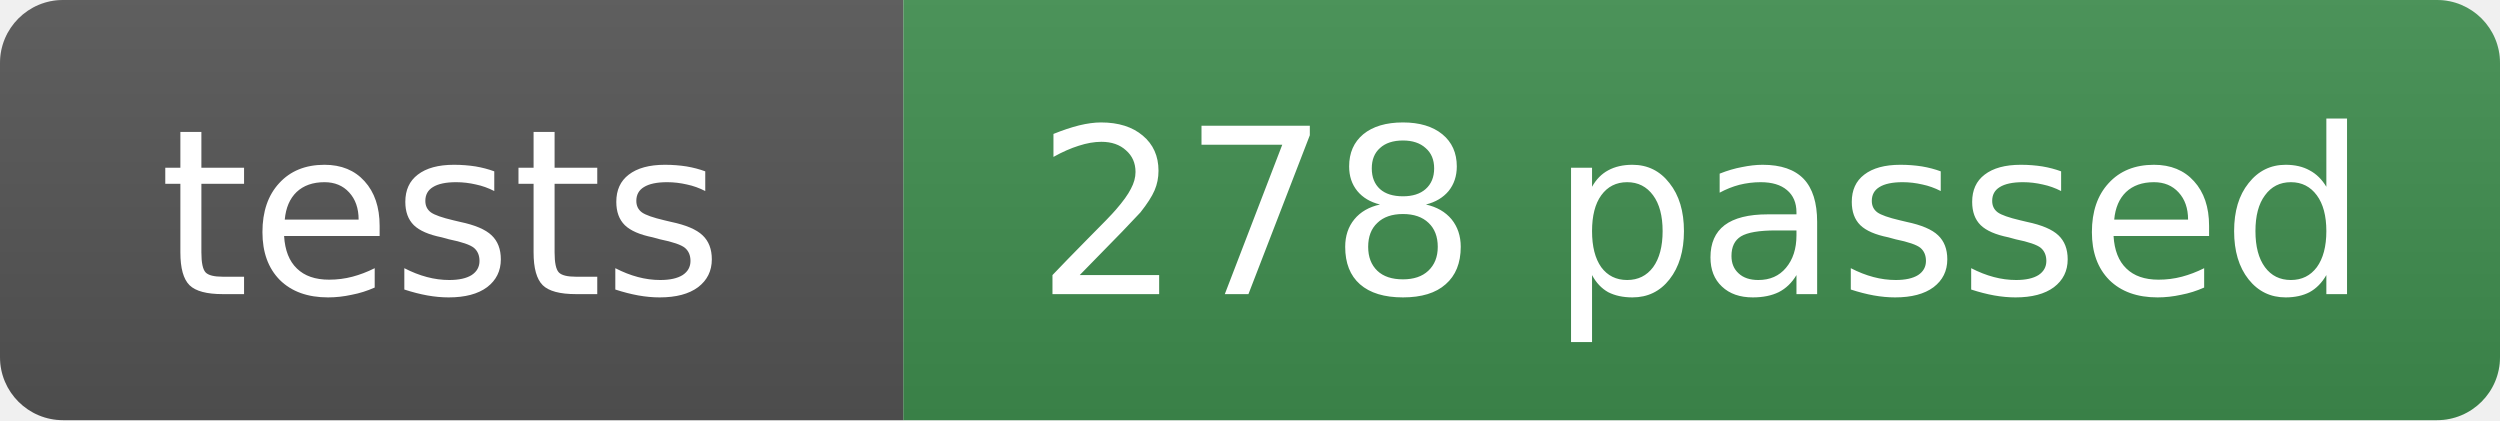
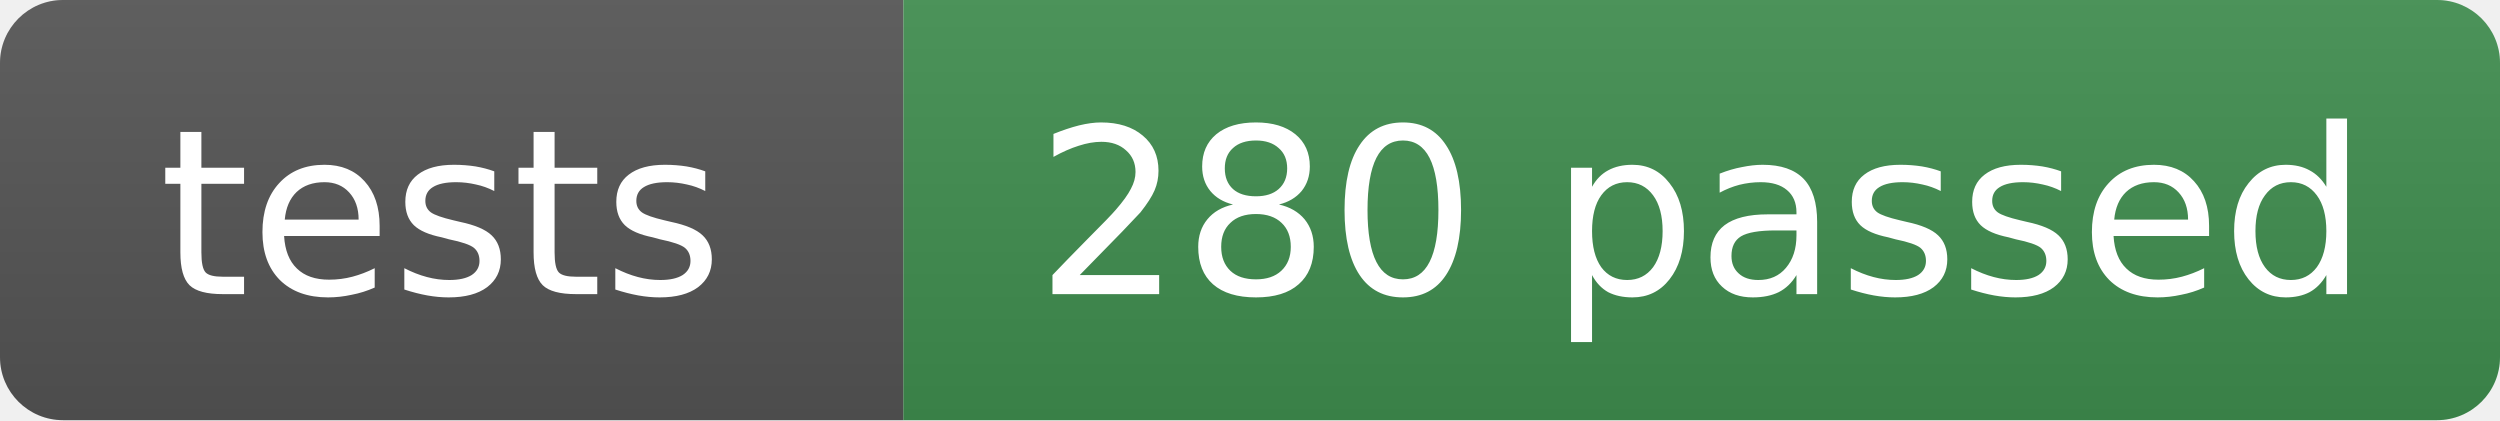
- <svg xmlns="http://www.w3.org/2000/svg" width="119" height="20" role="img" aria-label="tests: 278 passed">
+ <svg xmlns="http://www.w3.org/2000/svg" width="119" height="20" role="img" aria-label="tests: 280 passed">
  <linearGradient id="s" x2="0" y2="100%">
    <stop offset="0" stop-color="#bbb" stop-opacity=".1" />
    <stop offset="1" stop-opacity=".1" />
  </linearGradient>
  <clipPath id="r">
    <rect width="119" height="20" rx="3" fill="#fff" />
  </clipPath>
  <g clip-path="url(#r)">
    <rect width="43" height="20" fill="#555" />
    <rect x="43" width="76" height="20" fill="#3f8f4f" />
    <rect width="119" height="20" fill="url(#s)" />
  </g>
  <g fill="#fff" text-anchor="middle" font-family="Verdana,Geneva,DejaVu Sans,sans-serif" font-size="11">
    <text x="21" y="14">tests</text>
-     <text x="81" y="14">278 passed</text>
+     <text x="81" y="14">280 passed</text>
  </g>
</svg>
